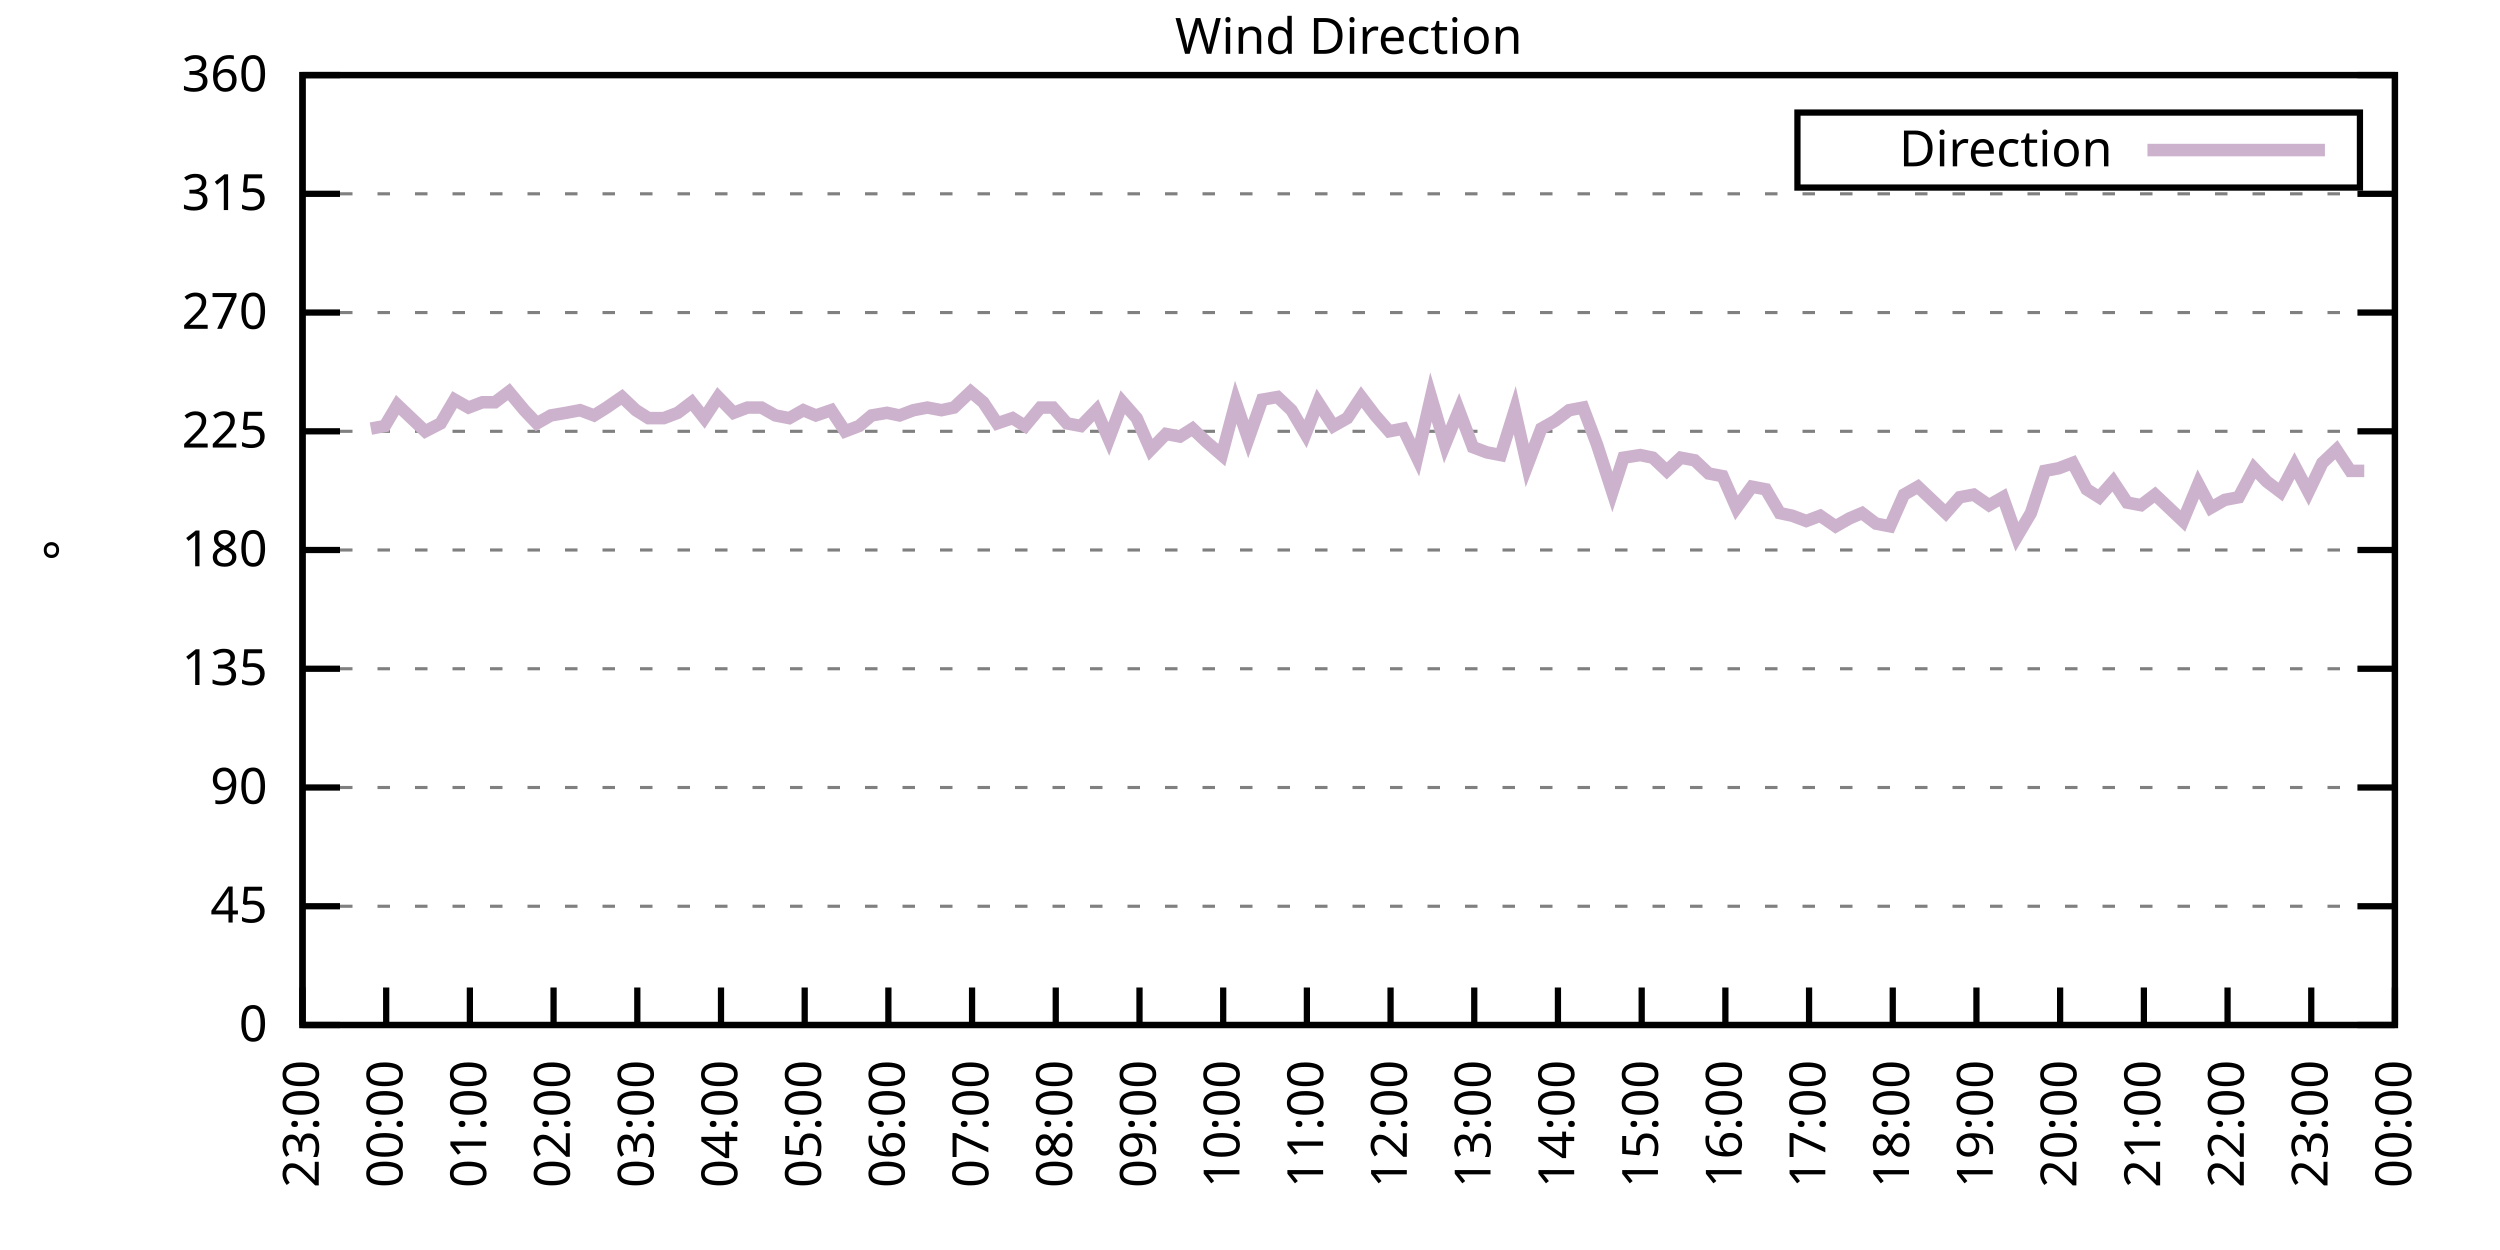
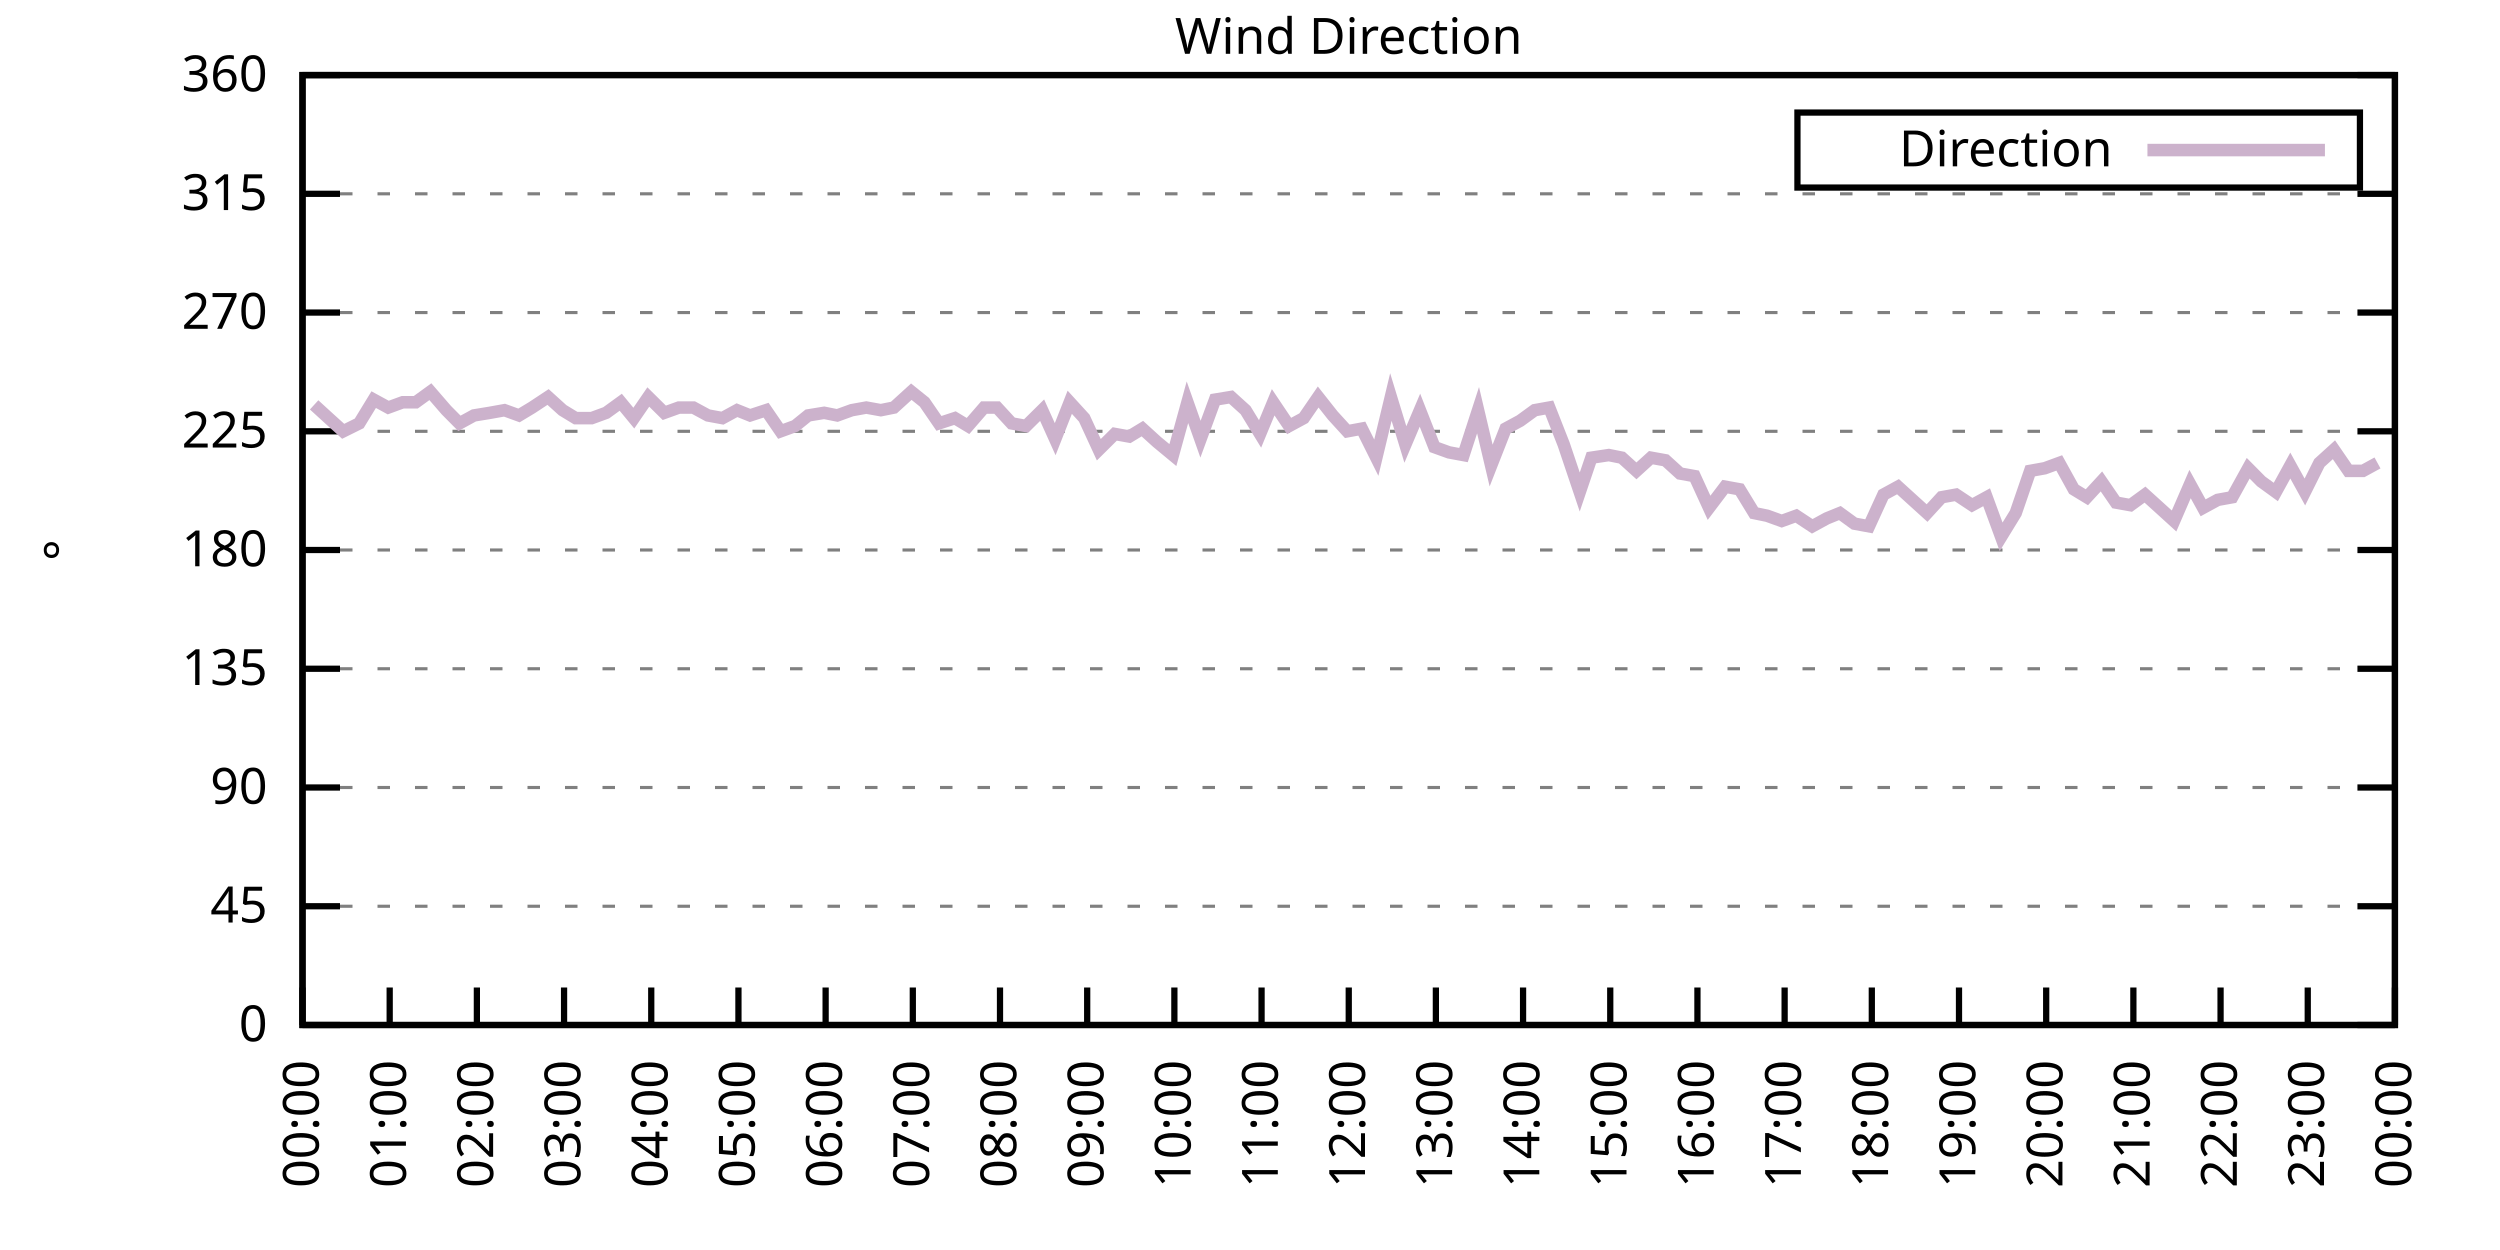
<svg xmlns="http://www.w3.org/2000/svg" xmlns:xlink="http://www.w3.org/1999/xlink" width="400" height="200" viewBox="0 0 400 200">
  <g id="gnuplot_canvas">
    <rect x="0" y="0" width="400" height="200" fill="none" />
    <defs>
      <circle id="gpDot" r="0.5" stroke-width="0.5" stroke="currentColor" />
      <path id="gpPt0" stroke-width="0.333" stroke="currentColor" d="M-1,0 h2 M0,-1 v2" />
      <path id="gpPt1" stroke-width="0.333" stroke="currentColor" d="M-1,-1 L1,1 M1,-1 L-1,1" />
      <path id="gpPt2" stroke-width="0.333" stroke="currentColor" d="M-1,0 L1,0 M0,-1 L0,1 M-1,-1 L1,1 M-1,1 L1,-1" />
      <rect id="gpPt3" stroke-width="0.333" stroke="currentColor" x="-1" y="-1" width="2" height="2" />
      <rect id="gpPt4" stroke-width="0.333" stroke="currentColor" fill="currentColor" x="-1" y="-1" width="2" height="2" />
      <circle id="gpPt5" stroke-width="0.333" stroke="currentColor" cx="0" cy="0" r="1" />
      <use xlink:href="#gpPt5" id="gpPt6" fill="currentColor" stroke="none" />
      <path id="gpPt7" stroke-width="0.333" stroke="currentColor" d="M0,-1.33 L-1.33,0.67 L1.33,0.67 z" />
      <use xlink:href="#gpPt7" id="gpPt8" fill="currentColor" stroke="none" />
      <use xlink:href="#gpPt7" id="gpPt9" stroke="currentColor" transform="rotate(180)" />
      <use xlink:href="#gpPt9" id="gpPt10" fill="currentColor" stroke="none" />
      <use xlink:href="#gpPt3" id="gpPt11" stroke="currentColor" transform="rotate(45)" />
      <use xlink:href="#gpPt11" id="gpPt12" fill="currentColor" stroke="none" />
      <path id="gpPt13" stroke-width="0.333" stroke="currentColor" d="M0,1.330 L1.265,0.411 L0.782,-1.067 L-0.782,-1.076 L-1.265,0.411 z" />
      <use xlink:href="#gpPt13" id="gpPt14" fill="currentColor" stroke="none" />
      <filter id="textbox" filterUnits="objectBoundingBox" x="0" y="0" height="1" width="1">
        <feFlood flood-color="white" flood-opacity="1" result="bgnd" />
        <feComposite in="SourceGraphic" in2="bgnd" operator="atop" />
      </filter>
      <filter id="greybox" filterUnits="objectBoundingBox" x="0" y="0" height="1" width="1">
        <feFlood flood-color="lightgrey" flood-opacity="1" result="grey" />
        <feComposite in="SourceGraphic" in2="grey" operator="atop" />
      </filter>
    </defs>
    <g fill="none" color="white" stroke="currentColor" stroke-width="1.00" stroke-linecap="butt" stroke-linejoin="miter">
</g>
    <g fill="none" color="black" stroke="currentColor" stroke-width="1.00" stroke-linecap="butt" stroke-linejoin="miter">
      <g stroke="none" shape-rendering="crispEdges">
        <polygon fill="rgb(255, 255, 255)" points="48.40,164.00 383.18,164.00 383.18,12.02 48.40,12.02 " />
      </g>
    </g>
    <g fill="none" color="black" stroke="currentColor" stroke-width="1.00" stroke-linecap="butt" stroke-linejoin="miter">
</g>
    <g fill="none" color="black" stroke="black" stroke-width="0.50" stroke-linecap="butt" stroke-linejoin="miter">
</g>
    <g fill="none" color="gray" stroke="currentColor" stroke-width="0.50" stroke-linecap="butt" stroke-linejoin="miter">
      <path stroke="gray" stroke-dasharray="2,4" class="gridline" d="M48.40,164.00 L383.19,164.00  " />
    </g>
    <g fill="none" color="gray" stroke="gray" stroke-width="1.00" stroke-linecap="butt" stroke-linejoin="miter">
</g>
    <g fill="none" color="black" stroke="currentColor" stroke-width="1.00" stroke-linecap="butt" stroke-linejoin="miter">
      <path stroke="black" d="M48.40,164.00 L54.40,164.00 M383.19,164.00 L377.19,164.00  " />
      <g transform="translate(42.80,166.60)" stroke="none" fill="black" font-family="Sans" font-size="8.00" text-anchor="end">
        <text>
          <tspan font-family="Sans"> 0</tspan>
        </text>
      </g>
    </g>
    <g fill="none" color="black" stroke="currentColor" stroke-width="1.00" stroke-linecap="butt" stroke-linejoin="miter">
</g>
    <g fill="none" color="black" stroke="black" stroke-width="0.50" stroke-linecap="butt" stroke-linejoin="miter">
</g>
    <g fill="none" color="gray" stroke="currentColor" stroke-width="0.50" stroke-linecap="butt" stroke-linejoin="miter">
      <path stroke="gray" stroke-dasharray="2,4" class="gridline" d="M48.40,145.00 L383.19,145.00  " />
    </g>
    <g fill="none" color="gray" stroke="gray" stroke-width="1.00" stroke-linecap="butt" stroke-linejoin="miter">
</g>
    <g fill="none" color="black" stroke="currentColor" stroke-width="1.00" stroke-linecap="butt" stroke-linejoin="miter">
      <path stroke="black" d="M48.40,145.00 L54.40,145.00 M383.19,145.00 L377.19,145.00  " />
      <g transform="translate(42.80,147.60)" stroke="none" fill="black" font-family="Sans" font-size="8.00" text-anchor="end">
        <text>
          <tspan font-family="Sans"> 45</tspan>
        </text>
      </g>
    </g>
    <g fill="none" color="black" stroke="currentColor" stroke-width="1.00" stroke-linecap="butt" stroke-linejoin="miter">
</g>
    <g fill="none" color="black" stroke="black" stroke-width="0.50" stroke-linecap="butt" stroke-linejoin="miter">
</g>
    <g fill="none" color="gray" stroke="currentColor" stroke-width="0.50" stroke-linecap="butt" stroke-linejoin="miter">
      <path stroke="gray" stroke-dasharray="2,4" class="gridline" d="M48.40,126.00 L383.19,126.00  " />
    </g>
    <g fill="none" color="gray" stroke="gray" stroke-width="1.00" stroke-linecap="butt" stroke-linejoin="miter">
</g>
    <g fill="none" color="black" stroke="currentColor" stroke-width="1.00" stroke-linecap="butt" stroke-linejoin="miter">
      <path stroke="black" d="M48.40,126.00 L54.40,126.00 M383.19,126.00 L377.19,126.00  " />
      <g transform="translate(42.80,128.60)" stroke="none" fill="black" font-family="Sans" font-size="8.00" text-anchor="end">
        <text>
          <tspan font-family="Sans"> 90</tspan>
        </text>
      </g>
    </g>
    <g fill="none" color="black" stroke="currentColor" stroke-width="1.00" stroke-linecap="butt" stroke-linejoin="miter">
</g>
    <g fill="none" color="black" stroke="black" stroke-width="0.50" stroke-linecap="butt" stroke-linejoin="miter">
</g>
    <g fill="none" color="gray" stroke="currentColor" stroke-width="0.50" stroke-linecap="butt" stroke-linejoin="miter">
      <path stroke="gray" stroke-dasharray="2,4" class="gridline" d="M48.40,107.00 L383.19,107.00  " />
    </g>
    <g fill="none" color="gray" stroke="gray" stroke-width="1.00" stroke-linecap="butt" stroke-linejoin="miter">
</g>
    <g fill="none" color="black" stroke="currentColor" stroke-width="1.00" stroke-linecap="butt" stroke-linejoin="miter">
      <path stroke="black" d="M48.40,107.00 L54.40,107.00 M383.19,107.00 L377.19,107.00  " />
      <g transform="translate(42.80,109.60)" stroke="none" fill="black" font-family="Sans" font-size="8.00" text-anchor="end">
        <text>
          <tspan font-family="Sans"> 135</tspan>
        </text>
      </g>
    </g>
    <g fill="none" color="black" stroke="currentColor" stroke-width="1.00" stroke-linecap="butt" stroke-linejoin="miter">
</g>
    <g fill="none" color="black" stroke="black" stroke-width="0.50" stroke-linecap="butt" stroke-linejoin="miter">
</g>
    <g fill="none" color="gray" stroke="currentColor" stroke-width="0.50" stroke-linecap="butt" stroke-linejoin="miter">
      <path stroke="gray" stroke-dasharray="2,4" class="gridline" d="M48.40,88.00 L383.19,88.00  " />
    </g>
    <g fill="none" color="gray" stroke="gray" stroke-width="1.00" stroke-linecap="butt" stroke-linejoin="miter">
</g>
    <g fill="none" color="black" stroke="currentColor" stroke-width="1.00" stroke-linecap="butt" stroke-linejoin="miter">
      <path stroke="black" d="M48.40,88.00 L54.40,88.00 M383.19,88.00 L377.19,88.00  " />
      <g transform="translate(42.80,90.60)" stroke="none" fill="black" font-family="Sans" font-size="8.00" text-anchor="end">
        <text>
          <tspan font-family="Sans"> 180</tspan>
        </text>
      </g>
    </g>
    <g fill="none" color="black" stroke="currentColor" stroke-width="1.00" stroke-linecap="butt" stroke-linejoin="miter">
</g>
    <g fill="none" color="black" stroke="black" stroke-width="0.50" stroke-linecap="butt" stroke-linejoin="miter">
</g>
    <g fill="none" color="gray" stroke="currentColor" stroke-width="0.50" stroke-linecap="butt" stroke-linejoin="miter">
      <path stroke="gray" stroke-dasharray="2,4" class="gridline" d="M48.40,69.01 L383.19,69.01  " />
    </g>
    <g fill="none" color="gray" stroke="gray" stroke-width="1.00" stroke-linecap="butt" stroke-linejoin="miter">
</g>
    <g fill="none" color="black" stroke="currentColor" stroke-width="1.00" stroke-linecap="butt" stroke-linejoin="miter">
      <path stroke="black" d="M48.40,69.01 L54.40,69.01 M383.19,69.01 L377.19,69.01  " />
      <g transform="translate(42.80,71.61)" stroke="none" fill="black" font-family="Sans" font-size="8.00" text-anchor="end">
        <text>
          <tspan font-family="Sans"> 225</tspan>
        </text>
      </g>
    </g>
    <g fill="none" color="black" stroke="currentColor" stroke-width="1.00" stroke-linecap="butt" stroke-linejoin="miter">
</g>
    <g fill="none" color="black" stroke="black" stroke-width="0.50" stroke-linecap="butt" stroke-linejoin="miter">
</g>
    <g fill="none" color="gray" stroke="currentColor" stroke-width="0.50" stroke-linecap="butt" stroke-linejoin="miter">
      <path stroke="gray" stroke-dasharray="2,4" class="gridline" d="M48.40,50.01 L383.19,50.01  " />
    </g>
    <g fill="none" color="gray" stroke="gray" stroke-width="1.00" stroke-linecap="butt" stroke-linejoin="miter">
</g>
    <g fill="none" color="black" stroke="currentColor" stroke-width="1.00" stroke-linecap="butt" stroke-linejoin="miter">
      <path stroke="black" d="M48.40,50.01 L54.40,50.01 M383.19,50.01 L377.19,50.01  " />
      <g transform="translate(42.80,52.61)" stroke="none" fill="black" font-family="Sans" font-size="8.00" text-anchor="end">
        <text>
          <tspan font-family="Sans"> 270</tspan>
        </text>
      </g>
    </g>
    <g fill="none" color="black" stroke="currentColor" stroke-width="1.00" stroke-linecap="butt" stroke-linejoin="miter">
</g>
    <g fill="none" color="black" stroke="black" stroke-width="0.50" stroke-linecap="butt" stroke-linejoin="miter">
</g>
    <g fill="none" color="gray" stroke="currentColor" stroke-width="0.50" stroke-linecap="butt" stroke-linejoin="miter">
      <path stroke="gray" stroke-dasharray="2,4" class="gridline" d="M48.40,31.01 L383.19,31.01  " />
    </g>
    <g fill="none" color="gray" stroke="gray" stroke-width="1.00" stroke-linecap="butt" stroke-linejoin="miter">
</g>
    <g fill="none" color="black" stroke="currentColor" stroke-width="1.00" stroke-linecap="butt" stroke-linejoin="miter">
      <path stroke="black" d="M48.40,31.01 L54.40,31.01 M383.19,31.01 L377.19,31.01  " />
      <g transform="translate(42.80,33.61)" stroke="none" fill="black" font-family="Sans" font-size="8.00" text-anchor="end">
        <text>
          <tspan font-family="Sans"> 315</tspan>
        </text>
      </g>
    </g>
    <g fill="none" color="black" stroke="currentColor" stroke-width="1.00" stroke-linecap="butt" stroke-linejoin="miter">
</g>
    <g fill="none" color="black" stroke="black" stroke-width="0.50" stroke-linecap="butt" stroke-linejoin="miter">
</g>
    <g fill="none" color="gray" stroke="currentColor" stroke-width="0.50" stroke-linecap="butt" stroke-linejoin="miter">
      <path stroke="gray" stroke-dasharray="2,4" class="gridline" d="M48.40,12.01 L383.19,12.01  " />
    </g>
    <g fill="none" color="gray" stroke="gray" stroke-width="1.00" stroke-linecap="butt" stroke-linejoin="miter">
</g>
    <g fill="none" color="black" stroke="currentColor" stroke-width="1.00" stroke-linecap="butt" stroke-linejoin="miter">
      <path stroke="black" d="M48.40,12.01 L54.40,12.01 M383.19,12.01 L377.19,12.01  " />
      <g transform="translate(42.80,14.61)" stroke="none" fill="black" font-family="Sans" font-size="8.00" text-anchor="end">
        <text>
          <tspan font-family="Sans"> 360</tspan>
        </text>
      </g>
    </g>
    <g fill="none" color="black" stroke="currentColor" stroke-width="1.00" stroke-linecap="butt" stroke-linejoin="miter">
      <path stroke="black" d="M48.40,164.00 L48.40,158.00  " />
      <g transform="translate(51.00,169.60) rotate(270.00)" stroke="none" fill="black" font-family="Sans" font-size="8.00" text-anchor="end">
        <text>
-           <tspan font-family="Sans">23:00</tspan>
-         </text>
-       </g>
-     </g>
-     <g fill="none" color="black" stroke="currentColor" stroke-width="1.00" stroke-linecap="butt" stroke-linejoin="miter">
-       <path stroke="black" d="M61.79,164.00 L61.79,158.00  " />
-       <g transform="translate(64.39,169.60) rotate(270.00)" stroke="none" fill="black" font-family="Sans" font-size="8.00" text-anchor="end">
-         <text>
          <tspan font-family="Sans">00:00</tspan>
        </text>
      </g>
    </g>
    <g fill="none" color="black" stroke="currentColor" stroke-width="1.00" stroke-linecap="butt" stroke-linejoin="miter">
-       <path stroke="black" d="M75.18,164.00 L75.18,158.00  " />
-       <g transform="translate(77.78,169.60) rotate(270.00)" stroke="none" fill="black" font-family="Sans" font-size="8.00" text-anchor="end">
+       <path stroke="black" d="M62.35,164.00 L62.35,158.00  " />
+       <g transform="translate(64.95,169.60) rotate(270.00)" stroke="none" fill="black" font-family="Sans" font-size="8.00" text-anchor="end">
        <text>
          <tspan font-family="Sans">01:00</tspan>
        </text>
      </g>
    </g>
    <g fill="none" color="black" stroke="currentColor" stroke-width="1.00" stroke-linecap="butt" stroke-linejoin="miter">
-       <path stroke="black" d="M88.57,164.00 L88.57,158.00  " />
-       <g transform="translate(91.17,169.60) rotate(270.00)" stroke="none" fill="black" font-family="Sans" font-size="8.00" text-anchor="end">
+       <path stroke="black" d="M76.30,164.00 L76.30,158.00  " />
+       <g transform="translate(78.90,169.60) rotate(270.00)" stroke="none" fill="black" font-family="Sans" font-size="8.00" text-anchor="end">
        <text>
          <tspan font-family="Sans">02:00</tspan>
        </text>
      </g>
    </g>
    <g fill="none" color="black" stroke="currentColor" stroke-width="1.00" stroke-linecap="butt" stroke-linejoin="miter">
-       <path stroke="black" d="M101.97,164.00 L101.97,158.00  " />
-       <g transform="translate(104.57,169.60) rotate(270.00)" stroke="none" fill="black" font-family="Sans" font-size="8.00" text-anchor="end">
+       <path stroke="black" d="M90.25,164.00 L90.25,158.00  " />
+       <g transform="translate(92.85,169.60) rotate(270.00)" stroke="none" fill="black" font-family="Sans" font-size="8.00" text-anchor="end">
        <text>
          <tspan font-family="Sans">03:00</tspan>
        </text>
      </g>
    </g>
    <g fill="none" color="black" stroke="currentColor" stroke-width="1.00" stroke-linecap="butt" stroke-linejoin="miter">
-       <path stroke="black" d="M115.36,164.00 L115.36,158.00  " />
-       <g transform="translate(117.96,169.60) rotate(270.00)" stroke="none" fill="black" font-family="Sans" font-size="8.00" text-anchor="end">
+       <path stroke="black" d="M104.20,164.00 L104.20,158.00  " />
+       <g transform="translate(106.80,169.60) rotate(270.00)" stroke="none" fill="black" font-family="Sans" font-size="8.00" text-anchor="end">
        <text>
          <tspan font-family="Sans">04:00</tspan>
        </text>
      </g>
    </g>
    <g fill="none" color="black" stroke="currentColor" stroke-width="1.00" stroke-linecap="butt" stroke-linejoin="miter">
-       <path stroke="black" d="M128.75,164.00 L128.75,158.00  " />
-       <g transform="translate(131.35,169.60) rotate(270.00)" stroke="none" fill="black" font-family="Sans" font-size="8.00" text-anchor="end">
+       <path stroke="black" d="M118.15,164.00 L118.15,158.00  " />
+       <g transform="translate(120.75,169.60) rotate(270.00)" stroke="none" fill="black" font-family="Sans" font-size="8.00" text-anchor="end">
        <text>
          <tspan font-family="Sans">05:00</tspan>
        </text>
      </g>
    </g>
    <g fill="none" color="black" stroke="currentColor" stroke-width="1.00" stroke-linecap="butt" stroke-linejoin="miter">
-       <path stroke="black" d="M142.14,164.00 L142.14,158.00  " />
-       <g transform="translate(144.74,169.60) rotate(270.00)" stroke="none" fill="black" font-family="Sans" font-size="8.00" text-anchor="end">
+       <path stroke="black" d="M132.10,164.00 L132.10,158.00  " />
+       <g transform="translate(134.70,169.60) rotate(270.00)" stroke="none" fill="black" font-family="Sans" font-size="8.00" text-anchor="end">
        <text>
          <tspan font-family="Sans">06:00</tspan>
        </text>
      </g>
    </g>
    <g fill="none" color="black" stroke="currentColor" stroke-width="1.00" stroke-linecap="butt" stroke-linejoin="miter">
-       <path stroke="black" d="M155.53,164.00 L155.53,158.00  " />
-       <g transform="translate(158.13,169.60) rotate(270.00)" stroke="none" fill="black" font-family="Sans" font-size="8.00" text-anchor="end">
+       <path stroke="black" d="M146.05,164.00 L146.05,158.00  " />
+       <g transform="translate(148.65,169.60) rotate(270.00)" stroke="none" fill="black" font-family="Sans" font-size="8.00" text-anchor="end">
        <text>
          <tspan font-family="Sans">07:00</tspan>
        </text>
      </g>
    </g>
    <g fill="none" color="black" stroke="currentColor" stroke-width="1.00" stroke-linecap="butt" stroke-linejoin="miter">
-       <path stroke="black" d="M168.92,164.00 L168.92,158.00  " />
-       <g transform="translate(171.52,169.60) rotate(270.00)" stroke="none" fill="black" font-family="Sans" font-size="8.00" text-anchor="end">
+       <path stroke="black" d="M160.00,164.00 L160.00,158.00  " />
+       <g transform="translate(162.60,169.60) rotate(270.00)" stroke="none" fill="black" font-family="Sans" font-size="8.00" text-anchor="end">
        <text>
          <tspan font-family="Sans">08:00</tspan>
        </text>
      </g>
    </g>
    <g fill="none" color="black" stroke="currentColor" stroke-width="1.00" stroke-linecap="butt" stroke-linejoin="miter">
-       <path stroke="black" d="M182.32,164.00 L182.32,158.00  " />
-       <g transform="translate(184.92,169.60) rotate(270.00)" stroke="none" fill="black" font-family="Sans" font-size="8.00" text-anchor="end">
+       <path stroke="black" d="M173.95,164.00 L173.95,158.00  " />
+       <g transform="translate(176.55,169.60) rotate(270.00)" stroke="none" fill="black" font-family="Sans" font-size="8.00" text-anchor="end">
        <text>
          <tspan font-family="Sans">09:00</tspan>
        </text>
      </g>
    </g>
    <g fill="none" color="black" stroke="currentColor" stroke-width="1.00" stroke-linecap="butt" stroke-linejoin="miter">
-       <path stroke="black" d="M195.71,164.00 L195.71,158.00  " />
-       <g transform="translate(198.31,169.60) rotate(270.00)" stroke="none" fill="black" font-family="Sans" font-size="8.00" text-anchor="end">
+       <path stroke="black" d="M187.90,164.00 L187.90,158.00  " />
+       <g transform="translate(190.50,169.60) rotate(270.00)" stroke="none" fill="black" font-family="Sans" font-size="8.00" text-anchor="end">
        <text>
          <tspan font-family="Sans">10:00</tspan>
        </text>
      </g>
    </g>
    <g fill="none" color="black" stroke="currentColor" stroke-width="1.00" stroke-linecap="butt" stroke-linejoin="miter">
-       <path stroke="black" d="M209.10,164.00 L209.10,158.00  " />
-       <g transform="translate(211.70,169.60) rotate(270.00)" stroke="none" fill="black" font-family="Sans" font-size="8.00" text-anchor="end">
+       <path stroke="black" d="M201.85,164.00 L201.85,158.00  " />
+       <g transform="translate(204.45,169.60) rotate(270.00)" stroke="none" fill="black" font-family="Sans" font-size="8.00" text-anchor="end">
        <text>
          <tspan font-family="Sans">11:00</tspan>
        </text>
      </g>
    </g>
    <g fill="none" color="black" stroke="currentColor" stroke-width="1.00" stroke-linecap="butt" stroke-linejoin="miter">
-       <path stroke="black" d="M222.49,164.00 L222.49,158.00  " />
-       <g transform="translate(225.09,169.60) rotate(270.00)" stroke="none" fill="black" font-family="Sans" font-size="8.00" text-anchor="end">
+       <path stroke="black" d="M215.80,164.00 L215.80,158.00  " />
+       <g transform="translate(218.40,169.60) rotate(270.00)" stroke="none" fill="black" font-family="Sans" font-size="8.00" text-anchor="end">
        <text>
          <tspan font-family="Sans">12:00</tspan>
        </text>
      </g>
    </g>
    <g fill="none" color="black" stroke="currentColor" stroke-width="1.00" stroke-linecap="butt" stroke-linejoin="miter">
-       <path stroke="black" d="M235.88,164.00 L235.88,158.00  " />
-       <g transform="translate(238.48,169.60) rotate(270.00)" stroke="none" fill="black" font-family="Sans" font-size="8.00" text-anchor="end">
+       <path stroke="black" d="M229.74,164.00 L229.74,158.00  " />
+       <g transform="translate(232.34,169.60) rotate(270.00)" stroke="none" fill="black" font-family="Sans" font-size="8.00" text-anchor="end">
        <text>
          <tspan font-family="Sans">13:00</tspan>
        </text>
      </g>
    </g>
    <g fill="none" color="black" stroke="currentColor" stroke-width="1.00" stroke-linecap="butt" stroke-linejoin="miter">
-       <path stroke="black" d="M249.27,164.00 L249.27,158.00  " />
-       <g transform="translate(251.87,169.60) rotate(270.00)" stroke="none" fill="black" font-family="Sans" font-size="8.00" text-anchor="end">
+       <path stroke="black" d="M243.69,164.00 L243.69,158.00  " />
+       <g transform="translate(246.29,169.60) rotate(270.00)" stroke="none" fill="black" font-family="Sans" font-size="8.00" text-anchor="end">
        <text>
          <tspan font-family="Sans">14:00</tspan>
        </text>
      </g>
    </g>
    <g fill="none" color="black" stroke="currentColor" stroke-width="1.00" stroke-linecap="butt" stroke-linejoin="miter">
-       <path stroke="black" d="M262.67,164.00 L262.67,158.00  " />
-       <g transform="translate(265.27,169.60) rotate(270.00)" stroke="none" fill="black" font-family="Sans" font-size="8.00" text-anchor="end">
+       <path stroke="black" d="M257.64,164.00 L257.64,158.00  " />
+       <g transform="translate(260.24,169.60) rotate(270.00)" stroke="none" fill="black" font-family="Sans" font-size="8.00" text-anchor="end">
        <text>
          <tspan font-family="Sans">15:00</tspan>
        </text>
      </g>
    </g>
    <g fill="none" color="black" stroke="currentColor" stroke-width="1.00" stroke-linecap="butt" stroke-linejoin="miter">
-       <path stroke="black" d="M276.06,164.00 L276.06,158.00  " />
-       <g transform="translate(278.66,169.60) rotate(270.00)" stroke="none" fill="black" font-family="Sans" font-size="8.00" text-anchor="end">
+       <path stroke="black" d="M271.59,164.00 L271.59,158.00  " />
+       <g transform="translate(274.19,169.60) rotate(270.00)" stroke="none" fill="black" font-family="Sans" font-size="8.00" text-anchor="end">
        <text>
          <tspan font-family="Sans">16:00</tspan>
        </text>
      </g>
    </g>
    <g fill="none" color="black" stroke="currentColor" stroke-width="1.00" stroke-linecap="butt" stroke-linejoin="miter">
-       <path stroke="black" d="M289.45,164.00 L289.45,158.00  " />
-       <g transform="translate(292.05,169.60) rotate(270.00)" stroke="none" fill="black" font-family="Sans" font-size="8.00" text-anchor="end">
+       <path stroke="black" d="M285.54,164.00 L285.54,158.00  " />
+       <g transform="translate(288.14,169.60) rotate(270.00)" stroke="none" fill="black" font-family="Sans" font-size="8.00" text-anchor="end">
        <text>
          <tspan font-family="Sans">17:00</tspan>
        </text>
      </g>
    </g>
    <g fill="none" color="black" stroke="currentColor" stroke-width="1.00" stroke-linecap="butt" stroke-linejoin="miter">
-       <path stroke="black" d="M302.84,164.00 L302.84,158.00  " />
-       <g transform="translate(305.44,169.60) rotate(270.00)" stroke="none" fill="black" font-family="Sans" font-size="8.00" text-anchor="end">
+       <path stroke="black" d="M299.49,164.00 L299.49,158.00  " />
+       <g transform="translate(302.09,169.60) rotate(270.00)" stroke="none" fill="black" font-family="Sans" font-size="8.00" text-anchor="end">
        <text>
          <tspan font-family="Sans">18:00</tspan>
        </text>
      </g>
    </g>
    <g fill="none" color="black" stroke="currentColor" stroke-width="1.00" stroke-linecap="butt" stroke-linejoin="miter">
-       <path stroke="black" d="M316.23,164.00 L316.23,158.00  " />
-       <g transform="translate(318.83,169.60) rotate(270.00)" stroke="none" fill="black" font-family="Sans" font-size="8.00" text-anchor="end">
+       <path stroke="black" d="M313.44,164.00 L313.44,158.00  " />
+       <g transform="translate(316.04,169.60) rotate(270.00)" stroke="none" fill="black" font-family="Sans" font-size="8.00" text-anchor="end">
        <text>
          <tspan font-family="Sans">19:00</tspan>
        </text>
      </g>
    </g>
    <g fill="none" color="black" stroke="currentColor" stroke-width="1.00" stroke-linecap="butt" stroke-linejoin="miter">
-       <path stroke="black" d="M329.62,164.00 L329.62,158.00  " />
-       <g transform="translate(332.22,169.60) rotate(270.00)" stroke="none" fill="black" font-family="Sans" font-size="8.00" text-anchor="end">
+       <path stroke="black" d="M327.39,164.00 L327.39,158.00  " />
+       <g transform="translate(329.99,169.60) rotate(270.00)" stroke="none" fill="black" font-family="Sans" font-size="8.00" text-anchor="end">
        <text>
          <tspan font-family="Sans">20:00</tspan>
        </text>
      </g>
    </g>
    <g fill="none" color="black" stroke="currentColor" stroke-width="1.00" stroke-linecap="butt" stroke-linejoin="miter">
-       <path stroke="black" d="M343.02,164.00 L343.02,158.00  " />
-       <g transform="translate(345.62,169.60) rotate(270.00)" stroke="none" fill="black" font-family="Sans" font-size="8.00" text-anchor="end">
+       <path stroke="black" d="M341.34,164.00 L341.34,158.00  " />
+       <g transform="translate(343.94,169.60) rotate(270.00)" stroke="none" fill="black" font-family="Sans" font-size="8.00" text-anchor="end">
        <text>
          <tspan font-family="Sans">21:00</tspan>
        </text>
      </g>
    </g>
    <g fill="none" color="black" stroke="currentColor" stroke-width="1.00" stroke-linecap="butt" stroke-linejoin="miter">
-       <path stroke="black" d="M356.41,164.00 L356.41,158.00  " />
-       <g transform="translate(359.01,169.60) rotate(270.00)" stroke="none" fill="black" font-family="Sans" font-size="8.00" text-anchor="end">
+       <path stroke="black" d="M355.29,164.00 L355.29,158.00  " />
+       <g transform="translate(357.89,169.60) rotate(270.00)" stroke="none" fill="black" font-family="Sans" font-size="8.00" text-anchor="end">
        <text>
          <tspan font-family="Sans">22:00</tspan>
        </text>
      </g>
    </g>
    <g fill="none" color="black" stroke="currentColor" stroke-width="1.00" stroke-linecap="butt" stroke-linejoin="miter">
-       <path stroke="black" d="M369.80,164.00 L369.80,158.00  " />
-       <g transform="translate(372.40,169.60) rotate(270.00)" stroke="none" fill="black" font-family="Sans" font-size="8.00" text-anchor="end">
+       <path stroke="black" d="M369.24,164.00 L369.24,158.00  " />
+       <g transform="translate(371.84,169.60) rotate(270.00)" stroke="none" fill="black" font-family="Sans" font-size="8.00" text-anchor="end">
        <text>
          <tspan font-family="Sans">23:00</tspan>
        </text>
      </g>
    </g>
    <g fill="none" color="black" stroke="currentColor" stroke-width="1.00" stroke-linecap="butt" stroke-linejoin="miter">
      <path stroke="black" d="M383.19,164.00 L383.19,158.00  " />
      <g transform="translate(385.79,169.60) rotate(270.00)" stroke="none" fill="black" font-family="Sans" font-size="8.00" text-anchor="end">
        <text>
          <tspan font-family="Sans">00:00</tspan>
        </text>
      </g>
    </g>
    <g fill="none" color="black" stroke="currentColor" stroke-width="1.00" stroke-linecap="butt" stroke-linejoin="miter">
</g>
    <g fill="none" color="black" stroke="currentColor" stroke-width="1.00" stroke-linecap="butt" stroke-linejoin="miter">
      <path stroke="black" d="M48.40,12.01 L48.40,164.00 L383.19,164.00 L383.19,12.01 L48.40,12.01 Z  " />
    </g>
    <g fill="none" color="black" stroke="currentColor" stroke-width="1.00" stroke-linecap="butt" stroke-linejoin="miter">
</g>
    <g fill="none" color="black" stroke="currentColor" stroke-width="1.00" stroke-linecap="butt" stroke-linejoin="miter">
      <path stroke="black" d="M287.59,30.01 L287.59,18.01 L377.59,18.01 L377.59,30.01 L287.59,30.01 Z  " />
    </g>
    <g id="Wind_direction_plot_1">
      <g fill="none" color="white" stroke="black" stroke-width="2.00" stroke-linecap="butt" stroke-linejoin="miter">
</g>
      <g fill="none" color="black" stroke="currentColor" stroke-width="2.00" stroke-linecap="butt" stroke-linejoin="miter">
        <g transform="translate(337.99,26.61)" stroke="none" fill="black" font-family="Sans" font-size="8.00" text-anchor="end">
          <text>
            <tspan font-family="Sans">Direction</tspan>
          </text>
        </g>
      </g>
      <g fill="none" color="black" stroke="currentColor" stroke-width="2.00" stroke-linecap="butt" stroke-linejoin="miter">
-         <path stroke="rgb(204, 178, 204)" d="M343.59,24.01 L371.99,24.01 M59.34,68.58 L61.57,68.16 L63.58,64.78 L65.81,66.90 L68.04,69.01 L70.50,67.74   L72.73,63.94 L74.96,65.21 L77.19,64.36 L79.20,64.36 L81.43,62.67 L83.89,65.63 L85.90,67.74 L88.13,66.47   L90.58,66.05 L92.82,65.63 L95.05,66.47 L97.06,65.21 L99.51,63.52 L101.74,65.63 L103.75,66.90 L106.21,66.90   L108.44,66.05 L110.67,64.36 L112.68,66.90 L114.91,63.52 L117.37,66.05 L119.60,65.21 L121.83,65.21 L124.06,66.47   L126.29,66.90 L128.53,65.63 L130.54,66.47 L132.99,65.63 L135.22,69.01 L137.45,68.16 L139.46,66.47 L141.92,66.05   L143.93,66.47 L146.16,65.63 L148.39,65.21 L150.62,65.63 L152.63,65.21 L155.31,62.67 L157.32,64.36 L159.55,67.74   L162.01,66.90 L164.01,68.16 L166.47,65.21 L168.48,65.21 L170.71,67.74 L172.94,68.16 L175.40,65.63 L177.41,70.27   L179.64,64.36 L181.87,66.90 L184.10,71.96 L186.56,69.43 L188.79,69.85 L190.80,68.58 L193.03,70.70 L195.48,72.81   L197.72,64.36 L199.73,70.27 L201.96,63.94 L204.41,63.52 L206.64,65.63 L208.88,69.43 L210.88,64.36 L213.34,68.16   L215.57,66.90 L217.80,63.52 L220.04,66.47 L222.27,69.01 L224.50,68.58 L226.73,73.23 L228.96,63.52 L231.20,71.12   L233.43,65.63 L235.66,71.54 L237.89,72.38 L240.12,72.81 L242.36,65.63 L244.36,74.49 L246.60,68.58 L248.83,67.32   L251.06,65.63 L253.29,65.21 L255.52,71.12 L257.98,78.72 L259.76,73.23 L262.44,72.81 L264.45,73.23 L266.68,75.34   L268.92,73.23 L271.15,73.65 L273.38,75.76 L275.61,76.18 L277.84,81.25 L280.30,77.87 L282.53,78.29 L284.76,82.09   L286.77,82.52 L289.00,83.36 L291.23,82.52 L293.69,84.21 L295.92,82.94 L297.93,82.09 L300.16,83.78 L302.39,84.21   L304.63,79.14 L306.86,77.87 L309.09,79.98 L311.32,82.09 L313.55,79.56 L315.79,79.14 L318.24,80.83 L320.47,79.56   L322.70,85.89 L324.94,82.09 L327.17,75.34 L329.40,74.92 L331.63,74.07 L333.86,78.29 L335.87,79.56 L338.10,77.03   L340.34,80.41 L342.57,80.83 L344.80,79.14 L347.03,81.25 L349.26,83.36 L351.72,77.45 L353.73,81.25 L355.96,79.98   L358.19,79.56 L360.65,74.92 L362.66,77.03 L364.89,78.72 L367.12,74.49 L369.35,78.72 L371.58,74.07 L373.82,71.96   L376.05,75.34 L378.28,75.34  " />
+         <path stroke="rgb(204, 178, 204)" d="M343.59,24.01 L371.99,24.01 M50.26,64.78 L52.58,66.90 L54.91,69.01 L57.47,67.74 L59.79,63.94 L62.12,65.21   L64.44,64.36 L66.53,64.36 L68.86,62.67 L71.42,65.63 L73.51,67.74 L75.83,66.47 L78.39,66.05 L80.72,65.63   L83.04,66.47 L85.13,65.21 L87.69,63.52 L90.02,65.63 L92.11,66.90 L94.67,66.90 L96.99,66.05 L99.32,64.36   L101.41,66.90 L103.73,63.52 L106.29,66.05 L108.62,65.21 L110.94,65.21 L113.27,66.47 L115.59,66.90 L117.92,65.63   L120.01,66.47 L122.57,65.63 L124.89,69.01 L127.22,68.16 L129.31,66.47 L131.87,66.05 L133.96,66.47 L136.28,65.63   L138.61,65.21 L140.93,65.63 L143.02,65.21 L145.81,62.67 L147.91,64.36 L150.23,67.74 L152.79,66.90 L154.88,68.16   L157.44,65.21 L159.53,65.21 L161.86,67.74 L164.18,68.16 L166.74,65.63 L168.83,70.27 L171.16,64.36 L173.48,66.90   L175.81,71.96 L178.36,69.43 L180.69,69.85 L182.78,68.58 L185.11,70.70 L187.66,72.81 L189.99,64.36 L192.08,70.27   L194.41,63.94 L196.96,63.52 L199.29,65.63 L201.61,69.43 L203.71,64.36 L206.26,68.16 L208.59,66.90 L210.91,63.52   L213.24,66.47 L215.56,69.01 L217.89,68.58 L220.21,73.23 L222.54,63.52 L224.86,71.12 L227.19,65.63 L229.51,71.54   L231.84,72.38 L234.16,72.81 L236.49,65.63 L238.58,74.49 L240.90,68.58 L243.23,67.32 L245.55,65.63 L247.88,65.21   L250.20,71.12 L252.76,78.72 L254.62,73.23 L257.41,72.81 L259.50,73.23 L261.83,75.34 L264.15,73.23 L266.48,73.65   L268.80,75.76 L271.13,76.18 L273.45,81.25 L276.01,77.87 L278.34,78.29 L280.66,82.09 L282.75,82.52 L285.08,83.36   L287.40,82.52 L289.96,84.21 L292.29,82.94 L294.38,82.09 L296.70,83.78 L299.03,84.21 L301.35,79.14 L303.68,77.87   L306.00,79.98 L308.33,82.09 L310.65,79.56 L312.98,79.14 L315.53,80.83 L317.86,79.56 L320.18,85.89 L322.51,82.09   L324.83,75.34 L327.16,74.92 L329.48,74.07 L331.81,78.29 L333.90,79.56 L336.23,77.03 L338.55,80.41 L340.88,80.83   L343.20,79.14 L345.53,81.25 L347.85,83.36 L350.41,77.45 L352.50,81.25 L354.83,79.98 L357.15,79.56 L359.71,74.92   L361.80,77.03 L364.13,78.72 L366.45,74.49 L368.78,78.72 L371.10,74.07 L373.43,71.96 L375.75,75.34 L378.08,75.34   L380.40,74.07  " />
      </g>
    </g>
    <g fill="none" color="black" stroke="currentColor" stroke-width="2.00" stroke-linecap="butt" stroke-linejoin="miter">
</g>
    <g fill="none" color="black" stroke="black" stroke-width="1.00" stroke-linecap="butt" stroke-linejoin="miter">
</g>
    <g fill="none" color="black" stroke="currentColor" stroke-width="1.00" stroke-linecap="butt" stroke-linejoin="miter">
      <path stroke="black" d="M48.40,12.01 L48.40,164.00 L383.19,164.00 L383.19,12.01 L48.40,12.01 Z  " />
      <g transform="translate(12.80,88.01) rotate(270.00)" stroke="none" fill="black" font-family="Sans" font-size="8.00" text-anchor="middle">
        <text>
          <tspan font-family="Sans">°</tspan>
        </text>
      </g>
    </g>
    <g fill="none" color="black" stroke="currentColor" stroke-width="1.00" stroke-linecap="butt" stroke-linejoin="miter">
</g>
    <g fill="none" color="black" stroke="currentColor" stroke-width="1.00" stroke-linecap="butt" stroke-linejoin="miter">
      <g transform="translate(215.79,8.61)" stroke="none" fill="black" font-family="Sans" font-size="8.00" text-anchor="middle">
        <text>
          <tspan font-family="Sans">Wind Direction</tspan>
        </text>
      </g>
    </g>
    <g fill="none" color="black" stroke="currentColor" stroke-width="1.00" stroke-linecap="butt" stroke-linejoin="miter">
</g>
  </g>
</svg>
